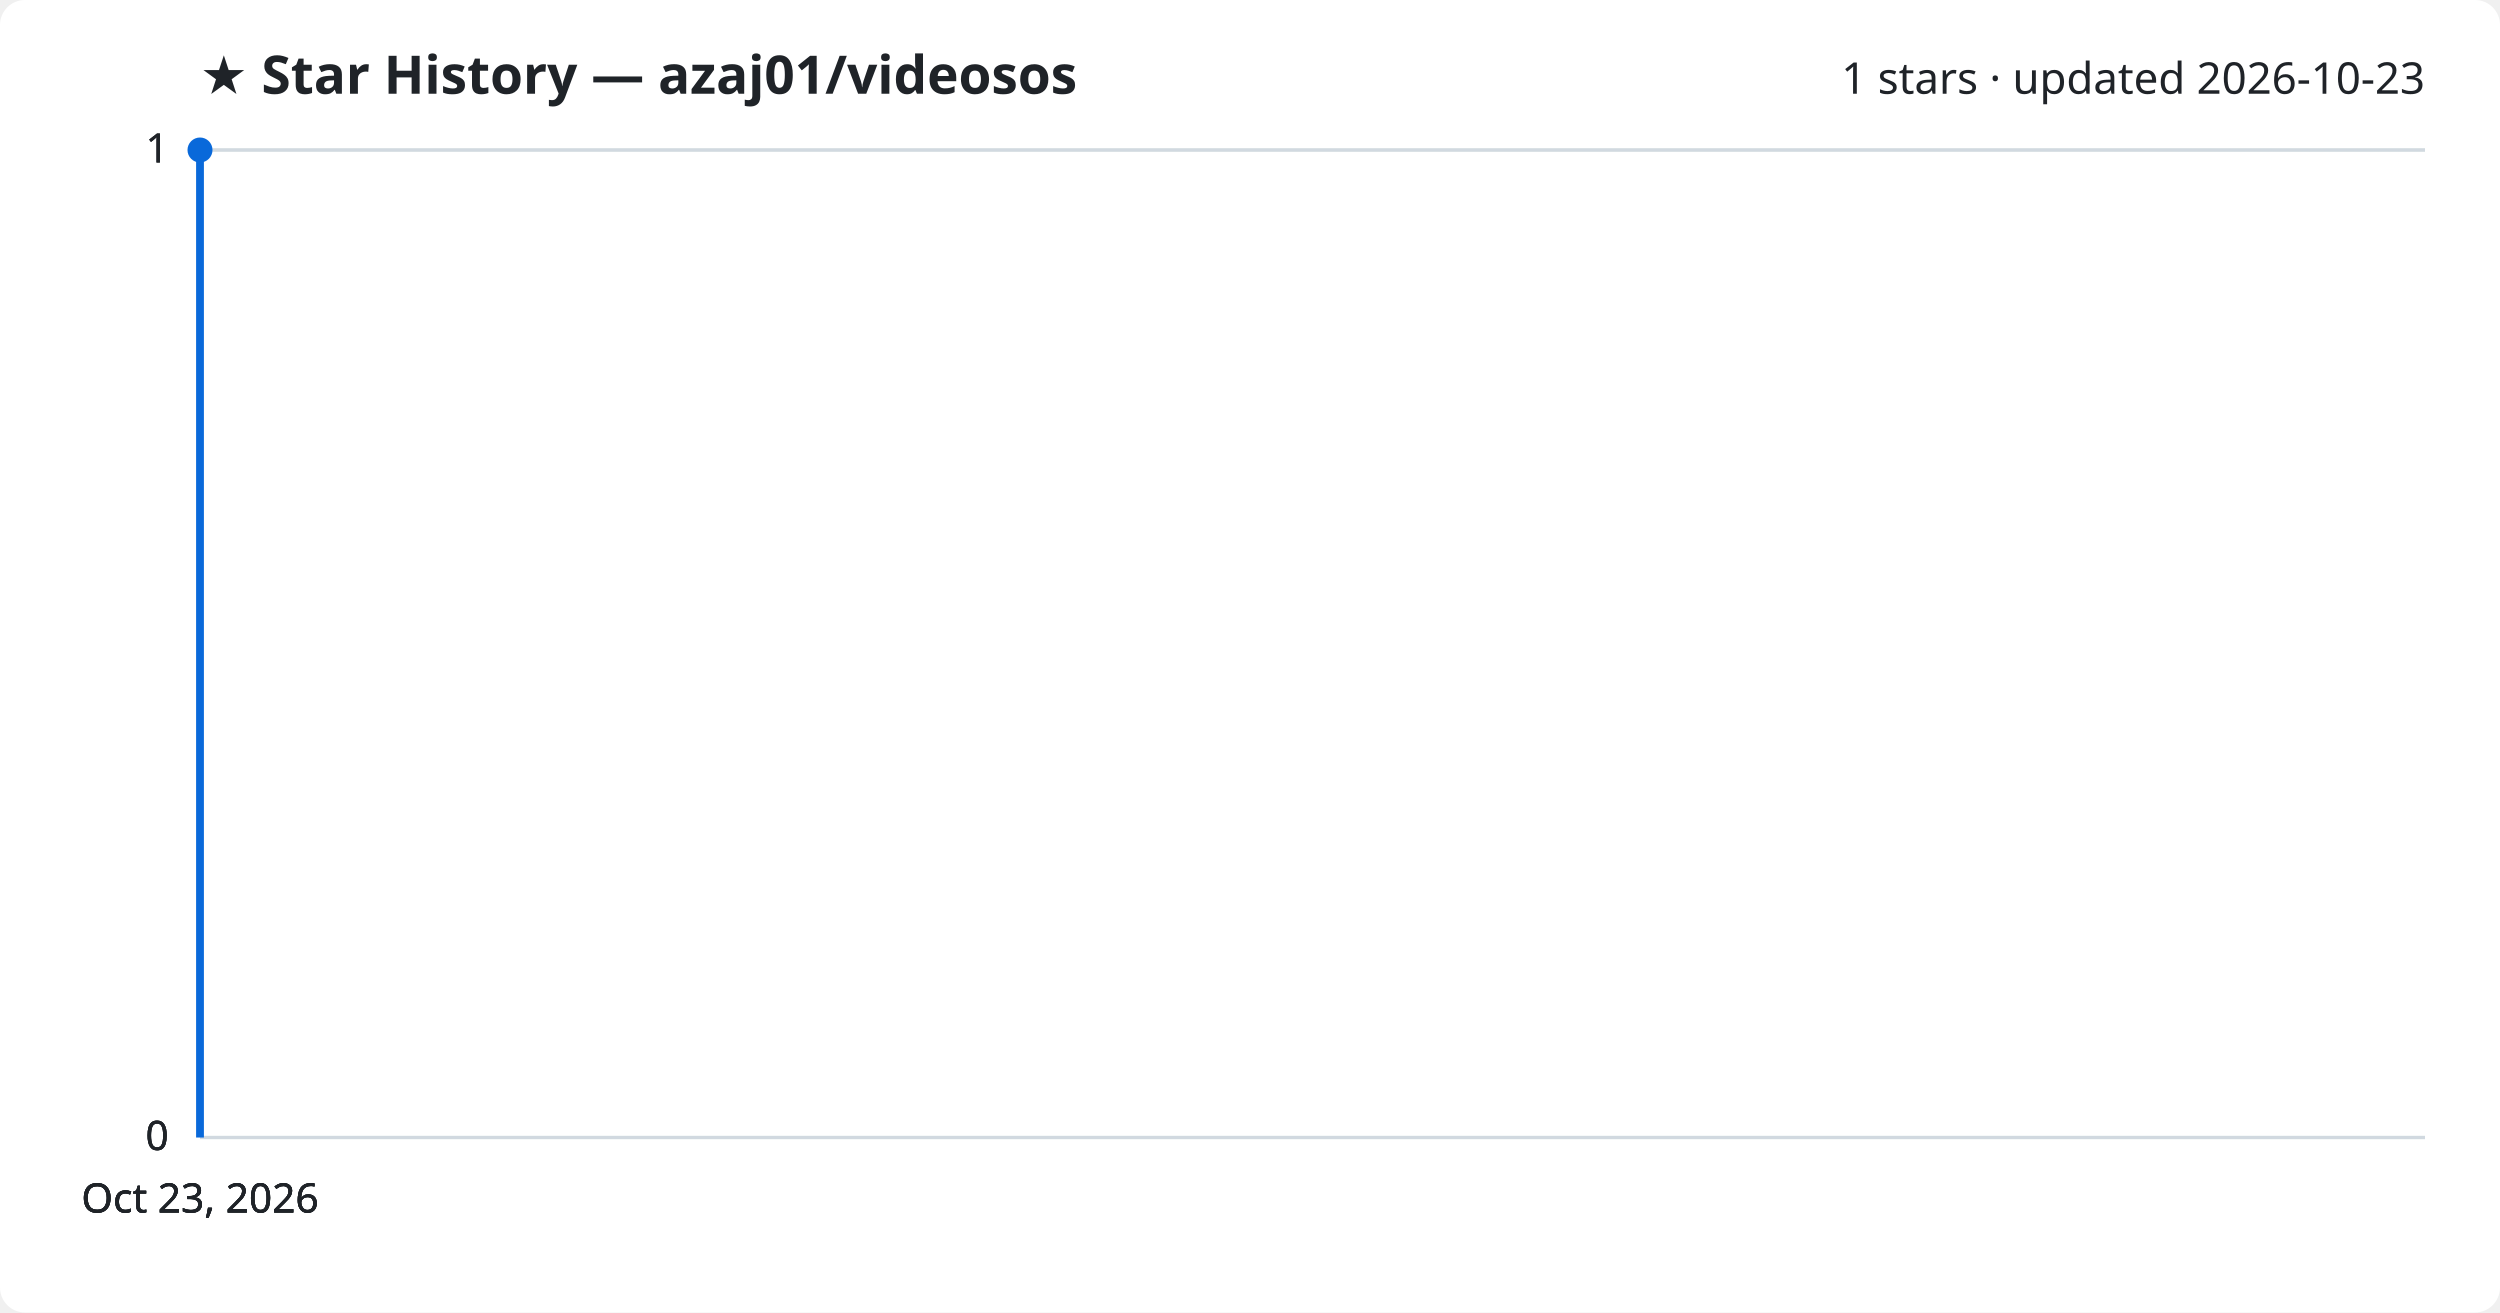
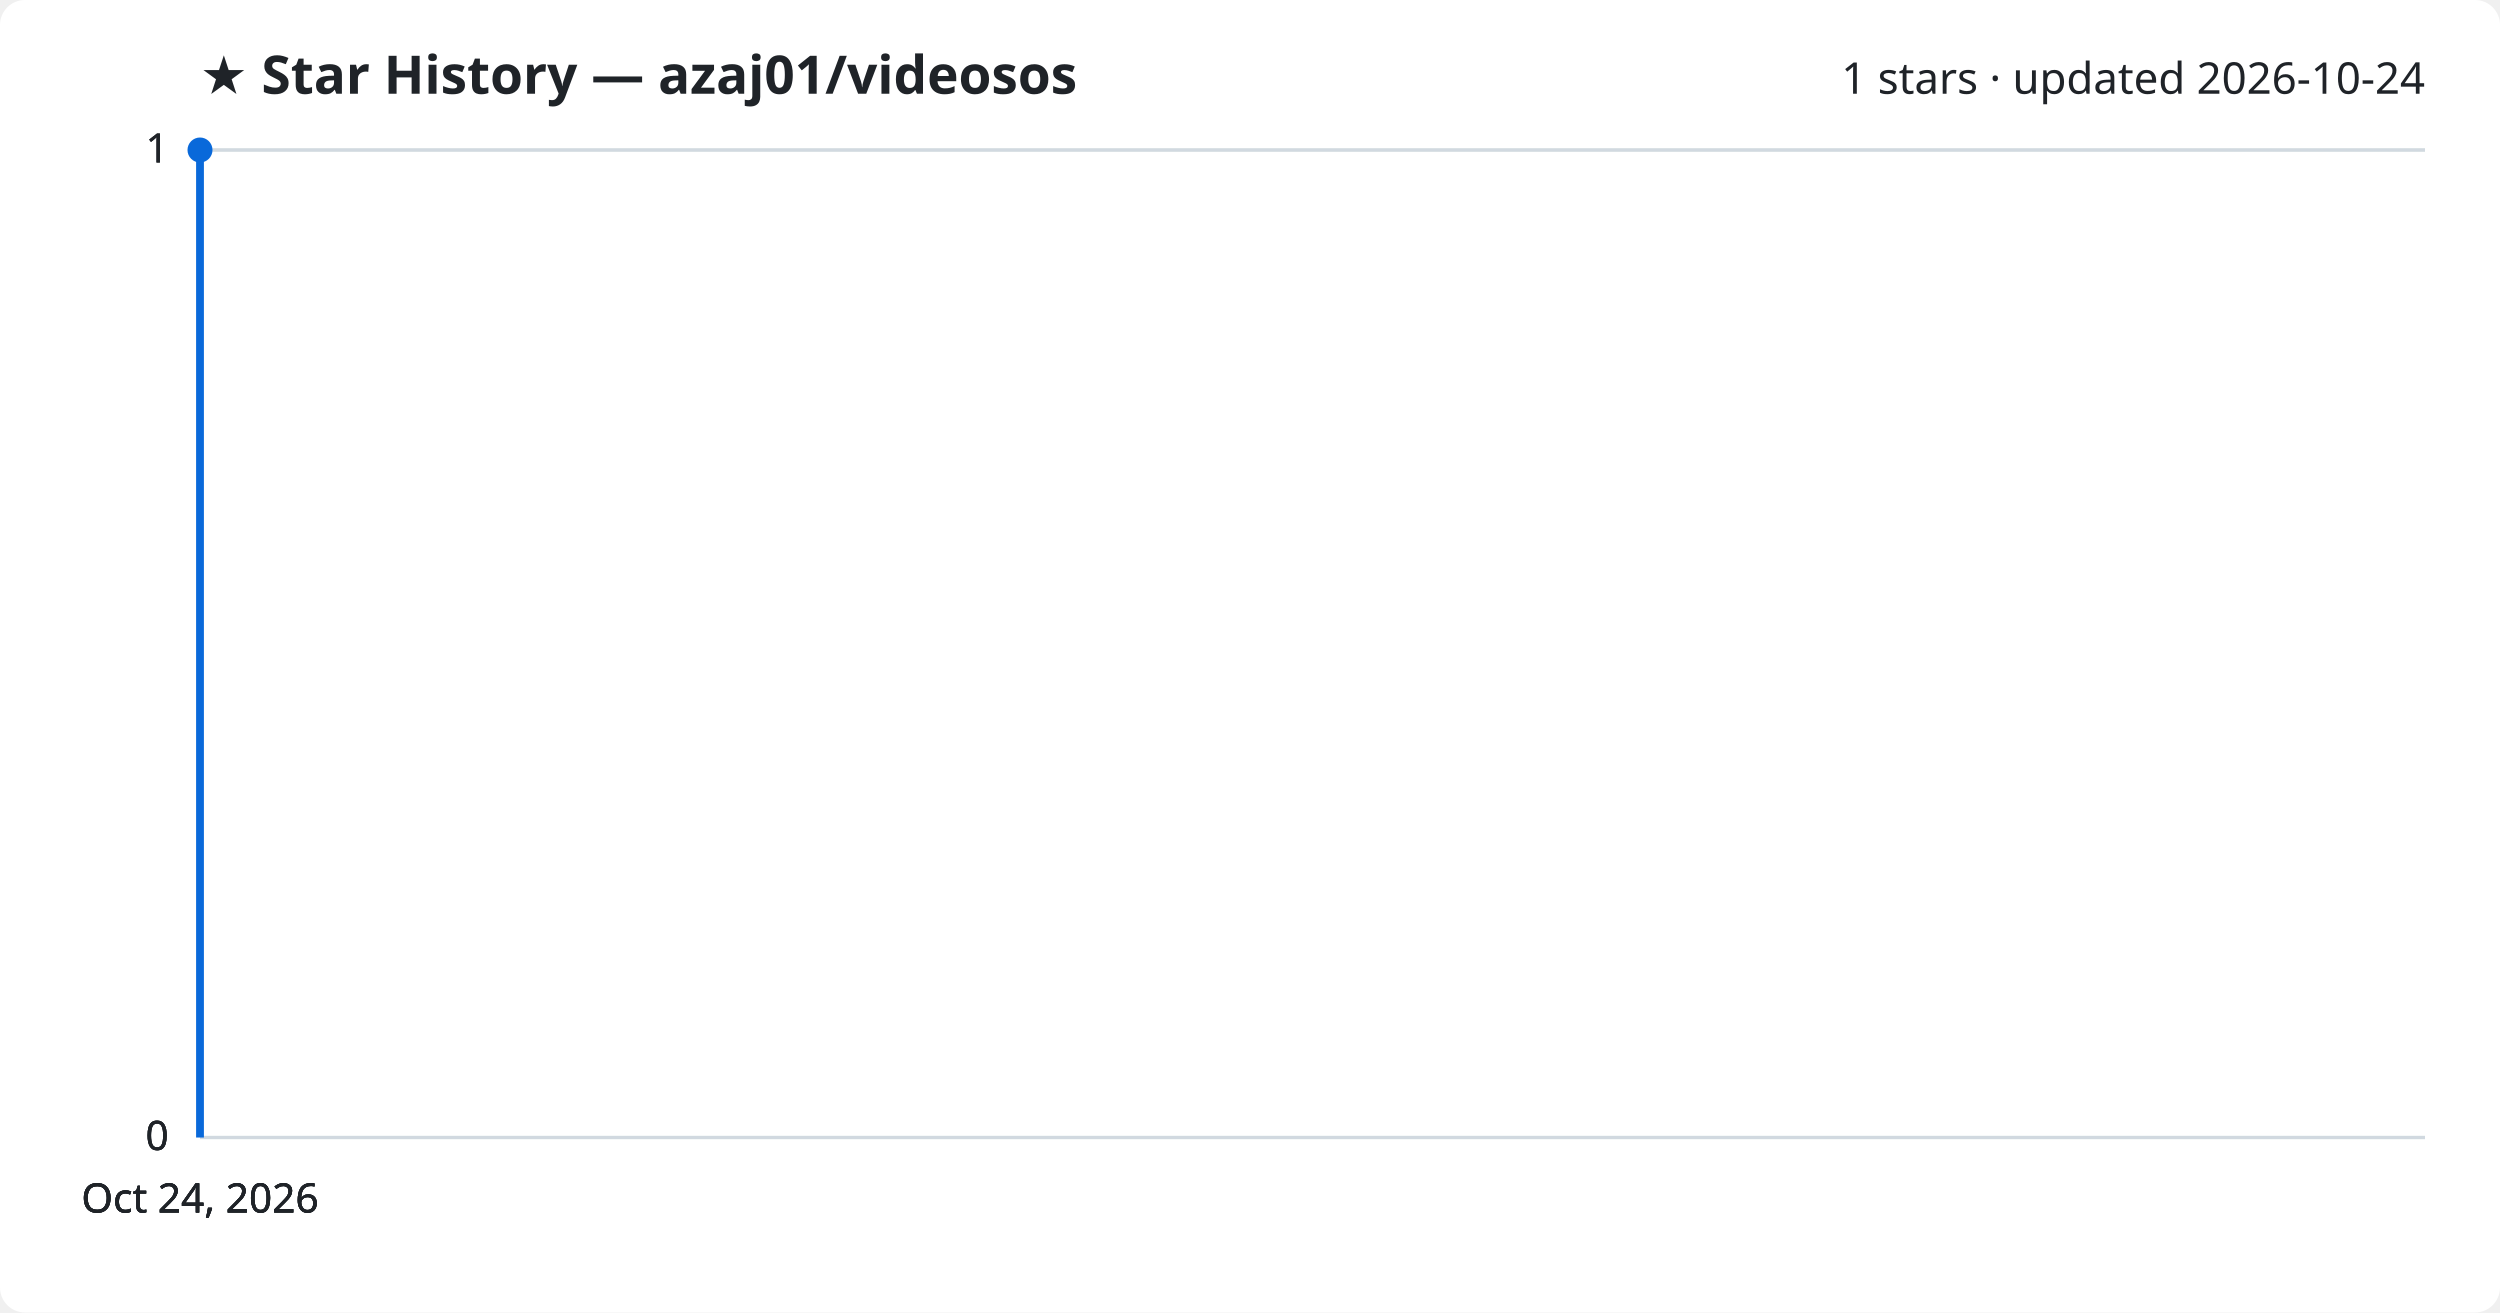
<svg xmlns="http://www.w3.org/2000/svg" viewBox="0 0 800 420" font-family="Segoe UI, sans-serif">
  <rect width="800" height="420" fill="#ffffff" rx="8" />
  <text x="64" y="30" fill="#1f2328" font-size="17" font-weight="700">★ Star History — azaj01/videosos</text>
-   <text x="776" y="30" fill="#1f2328" font-size="14" text-anchor="end">1 stars · updated 2026-10-23</text>
+   <text x="776" y="30" fill="#1f2328" font-size="14" text-anchor="end">1 stars · updated 2026-10-24</text>
  <line x1="64" y1="364.0" x2="776" y2="364.0" stroke="#d1d9e0" stroke-width="1" />
  <text x="54" y="368.0" fill="#1f2328" font-size="13" text-anchor="end">0</text>
  <line x1="64" y1="364.0" x2="776" y2="364.0" stroke="#d1d9e0" stroke-width="1" />
  <text x="54" y="368.0" fill="#1f2328" font-size="13" text-anchor="end">0</text>
  <line x1="64" y1="364.0" x2="776" y2="364.0" stroke="#d1d9e0" stroke-width="1" />
  <text x="54" y="368.0" fill="#1f2328" font-size="13" text-anchor="end">0</text>
  <line x1="64" y1="48.0" x2="776" y2="48.0" stroke="#d1d9e0" stroke-width="1" />
  <text x="54" y="52.0" fill="#1f2328" font-size="13" text-anchor="end">1</text>
  <line x1="64" y1="48.0" x2="776" y2="48.0" stroke="#d1d9e0" stroke-width="1" />
  <text x="54" y="52.0" fill="#1f2328" font-size="13" text-anchor="end">1</text>
  <path d="M64.0,364.0 L64.0,48.0 L64.0,48.0" fill="none" stroke="#0969da" stroke-width="2.5" stroke-linejoin="round" />
  <circle cx="64.0" cy="48.0" r="4" fill="#0969da" />
-   <text x="64.0" y="388" fill="#1f2328" font-size="13" text-anchor="middle">Oct 23, 2026</text>
-   <text x="64.0" y="388" fill="#1f2328" font-size="13" text-anchor="middle">Oct 23, 2026</text>
-   <text x="64.0" y="388" fill="#1f2328" font-size="13" text-anchor="middle">Oct 23, 2026</text>
-   <text x="64.0" y="388" fill="#1f2328" font-size="13" text-anchor="middle">Oct 23, 2026</text>
+   <text x="64.0" y="388" fill="#1f2328" font-size="13" text-anchor="middle">Oct 24, 2026</text>
+   <text x="64.0" y="388" fill="#1f2328" font-size="13" text-anchor="middle">Oct 24, 2026</text>
+   <text x="64.0" y="388" fill="#1f2328" font-size="13" text-anchor="middle">Oct 24, 2026</text>
+   <text x="64.0" y="388" fill="#1f2328" font-size="13" text-anchor="middle">Oct 24, 2026</text>
</svg>
